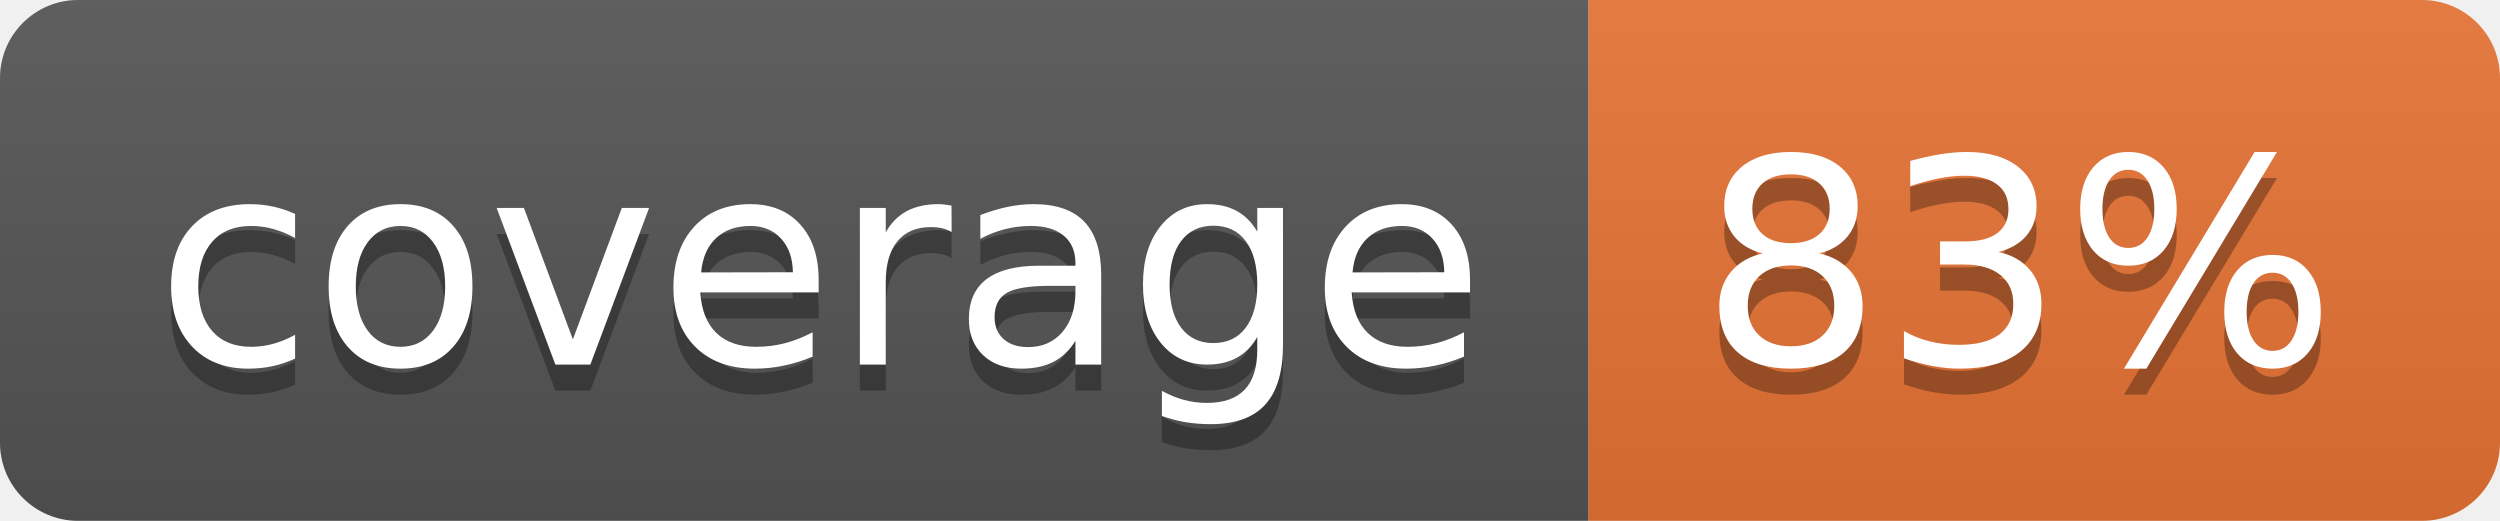
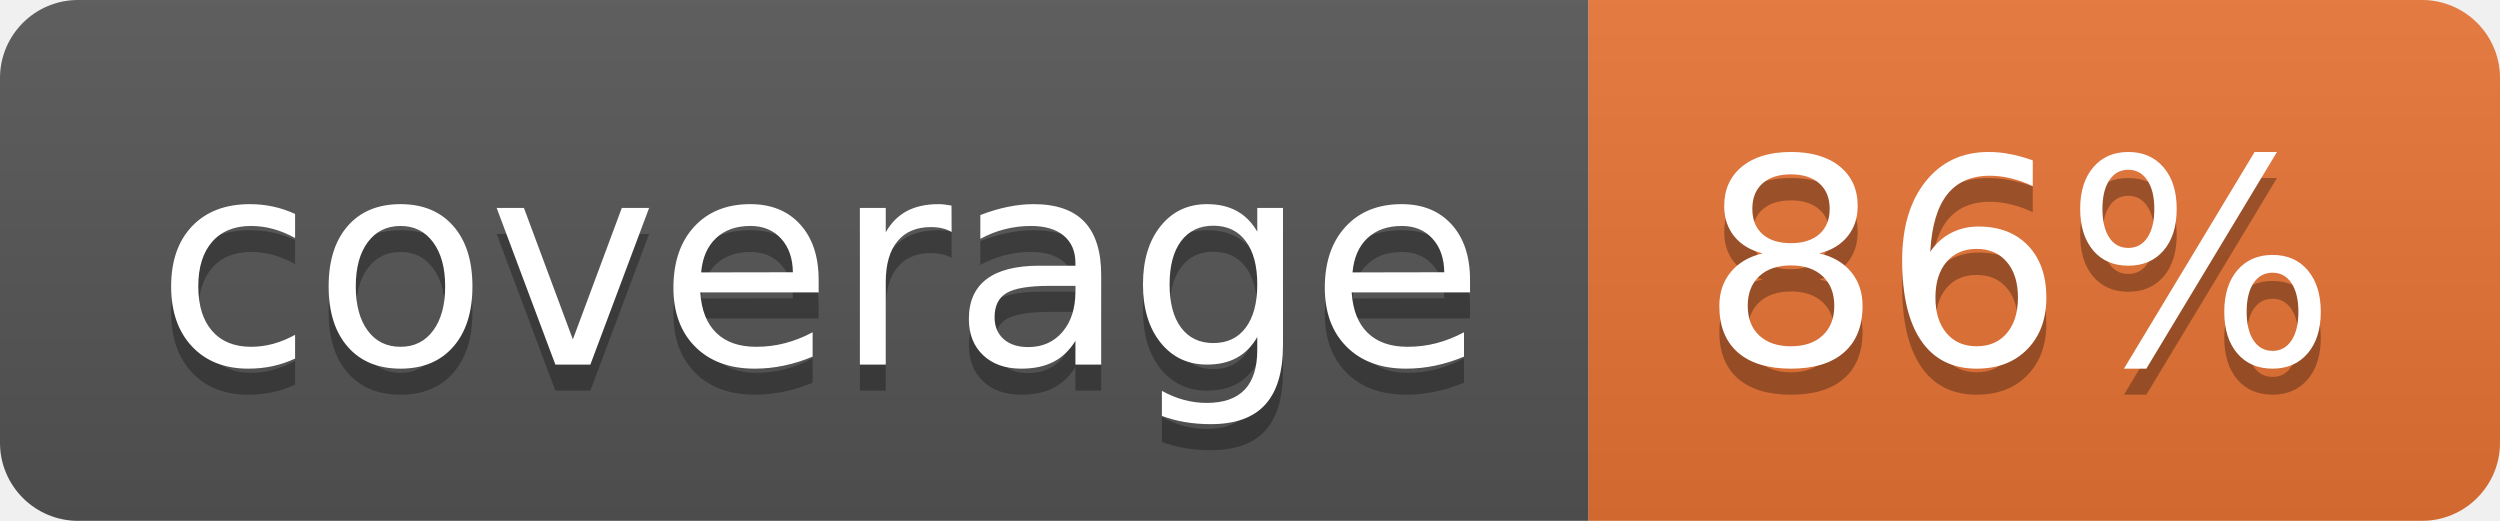
<svg xmlns="http://www.w3.org/2000/svg" width="96" height="20">
  <linearGradient id="b" x2="0" y2="100%">
    <stop offset="0" stop-color="#bbb" stop-opacity=".1" />
    <stop offset="1" stop-opacity=".1" />
  </linearGradient>
  <clipPath id="a">
    <rect width="96" height="20" rx="3" fill="#fff" />
  </clipPath>
  <g clip-path="url(#a)">
    <path fill="#555" d="M0 0h61v20H0z" />
    <path fill="#E87435" d="M61 0h35v20H61z" />
    <path fill="url(#b)" d="M0 0h96v20H0z" />
  </g>
  <g fill="#fff" text-anchor="middle" font-family="DejaVu Sans,Verdana,Geneva,sans-serif" font-size="110">
    <text x="315" y="150" fill="#010101" fill-opacity=".3" transform="scale(.1)" textLength="510">coverage</text>
    <text x="315" y="140" transform="scale(.1)" textLength="510">coverage</text>
-     <text x="775" y="150" fill="#010101" fill-opacity=".3" transform="scale(.1)" textLength="250">83%</text>
-     <text x="775" y="140" transform="scale(.1)" textLength="250">83%</text>
+     <text x="775" y="150" fill="#010101" fill-opacity=".3" transform="scale(.1)" textLength="250">86%</text>
+     <text x="775" y="140" transform="scale(.1)" textLength="250">86%</text>
  </g>
</svg>
